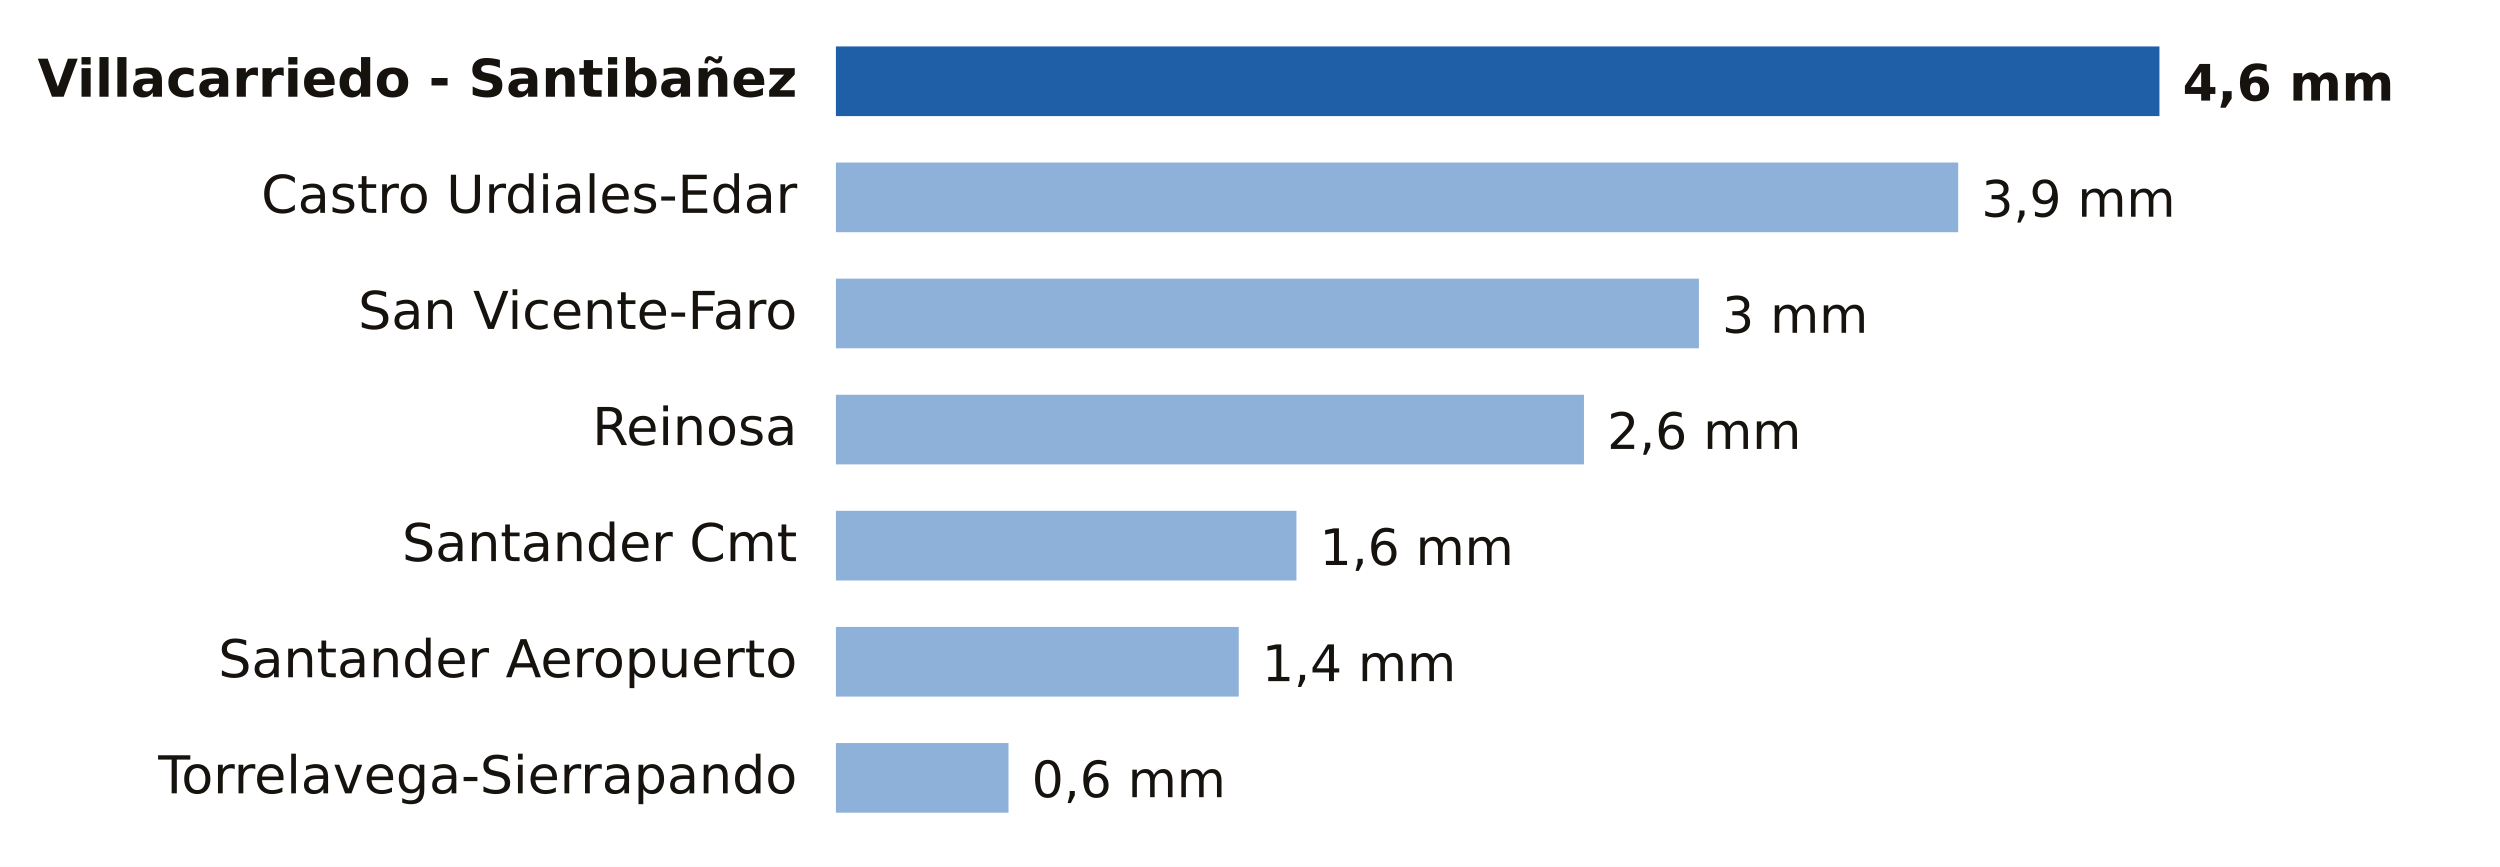
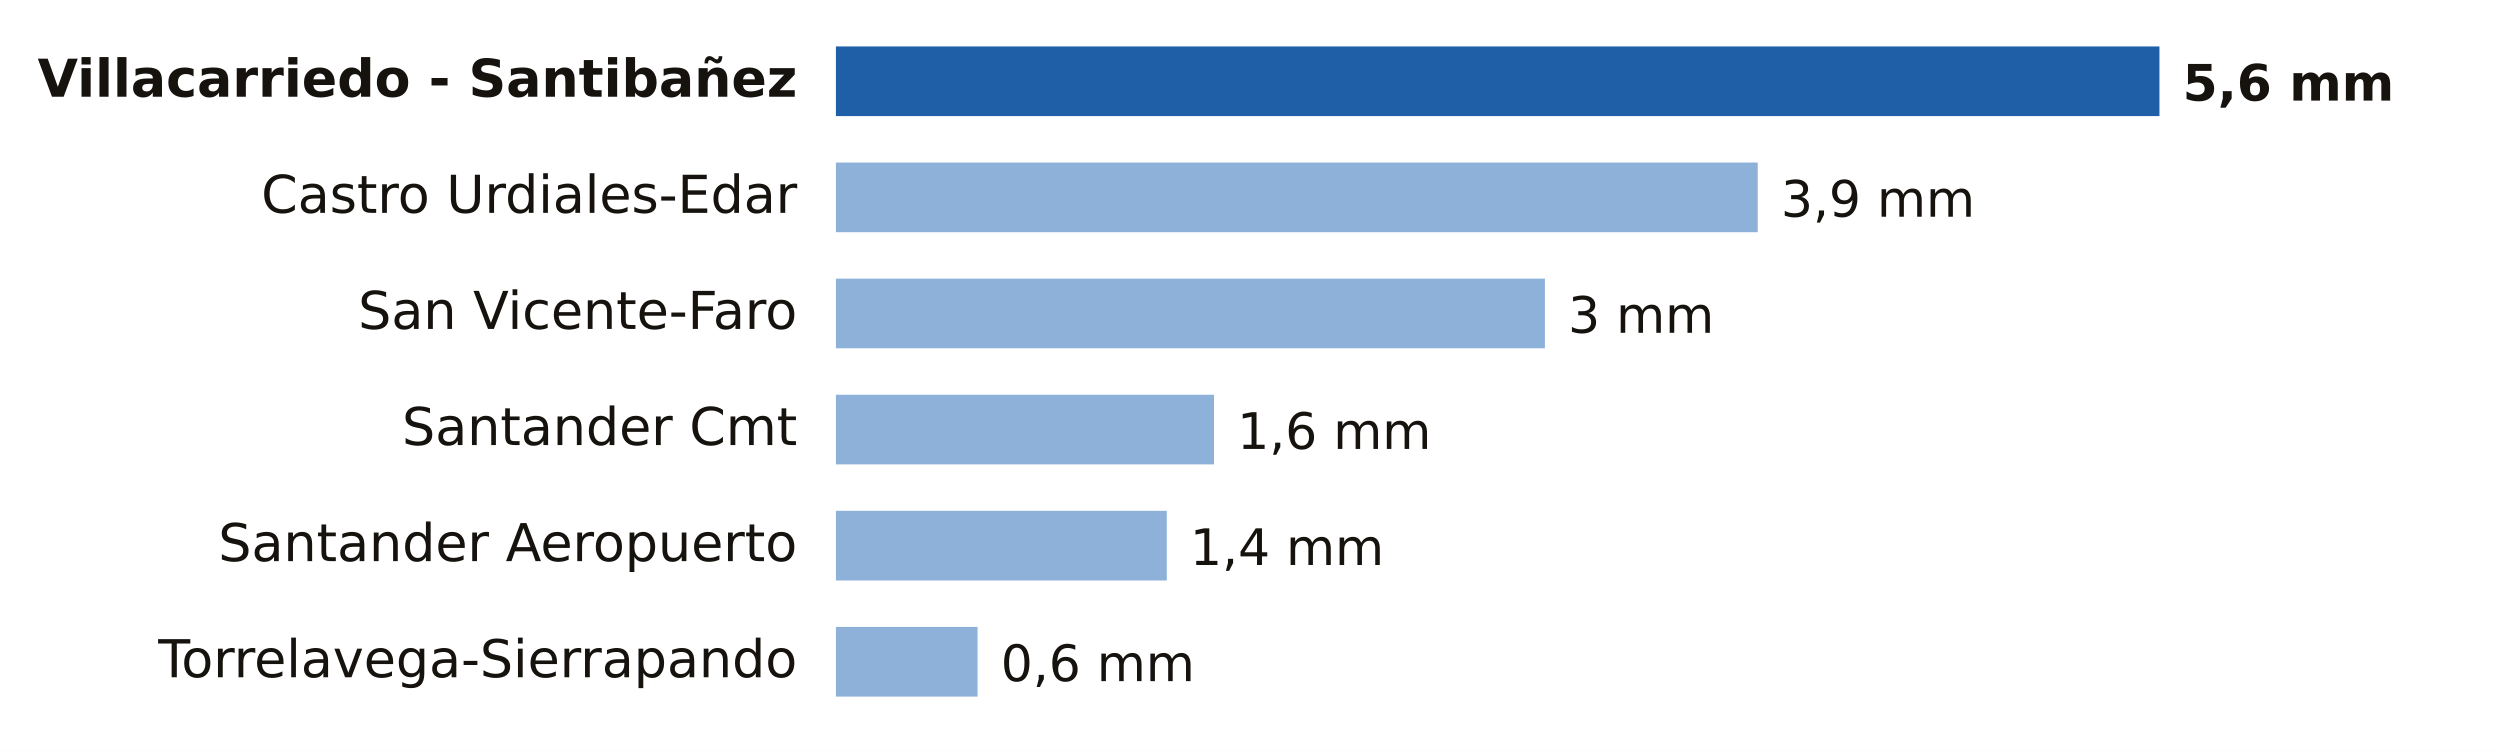
- <svg xmlns="http://www.w3.org/2000/svg" viewBox="0 0 646 224" width="646" height="224" role="img" aria-label="Lluvia entre la medianoche y las 18:00 del sábado 21 de noviembre en Cantabria">
-   <rect width="646" height="224" fill="#FFFFFF" />
+ <svg xmlns="http://www.w3.org/2000/svg" viewBox="0 0 646 194" width="646" height="194" role="img" aria-label="Lluvia entre la medianoche y las 20:00 del sábado 21 de noviembre en Cantabria">
+   <rect width="646" height="194" fill="#FFFFFF" />
  <text x="206.0" y="25.0" font-size="13.5" fill="#16130F" text-anchor="end" font-weight="600" font-family="Public Sans, DejaVu Sans, Arial, sans-serif">Villacarriedo - Santibañez</text>
  <rect x="216" y="12" width="342.0" height="18" fill="#1F5FA8" />
-   <text x="564.0" y="26.0" font-size="13" fill="#16130F" text-anchor="start" font-weight="700" font-family="Public Sans, DejaVu Sans, Arial, sans-serif">4,6 mm</text>
+   <text x="564.0" y="26.0" font-size="13" fill="#16130F" text-anchor="start" font-weight="700" font-family="Public Sans, DejaVu Sans, Arial, sans-serif">5,6 mm</text>
  <text x="206.0" y="55.0" font-size="13.5" fill="#16130F" text-anchor="end" font-weight="400" font-family="Public Sans, DejaVu Sans, Arial, sans-serif">Castro Urdiales-Edar</text>
-   <rect x="216" y="42" width="290.0" height="18" fill="#8EB1DA" />
-   <text x="512.0" y="56.0" font-size="13" fill="#16130F" text-anchor="start" font-weight="500" font-family="Public Sans, DejaVu Sans, Arial, sans-serif">3,9 mm</text>
+   <rect x="216" y="42" width="238.2" height="18" fill="#8EB1DA" />
+   <text x="460.2" y="56.0" font-size="13" fill="#16130F" text-anchor="start" font-weight="500" font-family="Public Sans, DejaVu Sans, Arial, sans-serif">3,9 mm</text>
  <text x="206.0" y="85.0" font-size="13.5" fill="#16130F" text-anchor="end" font-weight="400" font-family="Public Sans, DejaVu Sans, Arial, sans-serif">San Vicente-Faro</text>
-   <rect x="216" y="72" width="223.0" height="18" fill="#8EB1DA" />
-   <text x="445.0" y="86.0" font-size="13" fill="#16130F" text-anchor="start" font-weight="500" font-family="Public Sans, DejaVu Sans, Arial, sans-serif">3 mm</text>
-   <text x="206.0" y="115.0" font-size="13.5" fill="#16130F" text-anchor="end" font-weight="400" font-family="Public Sans, DejaVu Sans, Arial, sans-serif">Reinosa</text>
-   <rect x="216" y="102" width="193.3" height="18" fill="#8EB1DA" />
-   <text x="415.3" y="116.0" font-size="13" fill="#16130F" text-anchor="start" font-weight="500" font-family="Public Sans, DejaVu Sans, Arial, sans-serif">2,6 mm</text>
-   <text x="206.0" y="145.0" font-size="13.5" fill="#16130F" text-anchor="end" font-weight="400" font-family="Public Sans, DejaVu Sans, Arial, sans-serif">Santander Cmt</text>
-   <rect x="216" y="132" width="119.0" height="18" fill="#8EB1DA" />
-   <text x="341.0" y="146.0" font-size="13" fill="#16130F" text-anchor="start" font-weight="500" font-family="Public Sans, DejaVu Sans, Arial, sans-serif">1,6 mm</text>
-   <text x="206.0" y="175.0" font-size="13.5" fill="#16130F" text-anchor="end" font-weight="400" font-family="Public Sans, DejaVu Sans, Arial, sans-serif">Santander Aeropuerto</text>
-   <rect x="216" y="162" width="104.1" height="18" fill="#8EB1DA" />
-   <text x="326.1" y="176.0" font-size="13" fill="#16130F" text-anchor="start" font-weight="500" font-family="Public Sans, DejaVu Sans, Arial, sans-serif">1,4 mm</text>
-   <text x="206.0" y="205.0" font-size="13.5" fill="#16130F" text-anchor="end" font-weight="400" font-family="Public Sans, DejaVu Sans, Arial, sans-serif">Torrelavega-Sierrapando</text>
-   <rect x="216" y="192" width="44.6" height="18" fill="#8EB1DA" />
-   <text x="266.6" y="206.0" font-size="13" fill="#16130F" text-anchor="start" font-weight="500" font-family="Public Sans, DejaVu Sans, Arial, sans-serif">0,6 mm</text>
+   <rect x="216" y="72" width="183.2" height="18" fill="#8EB1DA" />
+   <text x="405.2" y="86.0" font-size="13" fill="#16130F" text-anchor="start" font-weight="500" font-family="Public Sans, DejaVu Sans, Arial, sans-serif">3 mm</text>
+   <text x="206.0" y="115.0" font-size="13.5" fill="#16130F" text-anchor="end" font-weight="400" font-family="Public Sans, DejaVu Sans, Arial, sans-serif">Santander Cmt</text>
+   <rect x="216" y="102" width="97.7" height="18" fill="#8EB1DA" />
+   <text x="319.7" y="116.0" font-size="13" fill="#16130F" text-anchor="start" font-weight="500" font-family="Public Sans, DejaVu Sans, Arial, sans-serif">1,6 mm</text>
+   <text x="206.0" y="145.0" font-size="13.5" fill="#16130F" text-anchor="end" font-weight="400" font-family="Public Sans, DejaVu Sans, Arial, sans-serif">Santander Aeropuerto</text>
+   <rect x="216" y="132" width="85.5" height="18" fill="#8EB1DA" />
+   <text x="307.5" y="146.0" font-size="13" fill="#16130F" text-anchor="start" font-weight="500" font-family="Public Sans, DejaVu Sans, Arial, sans-serif">1,4 mm</text>
+   <text x="206.0" y="175.0" font-size="13.5" fill="#16130F" text-anchor="end" font-weight="400" font-family="Public Sans, DejaVu Sans, Arial, sans-serif">Torrelavega-Sierrapando</text>
+   <rect x="216" y="162" width="36.6" height="18" fill="#8EB1DA" />
+   <text x="258.6" y="176.0" font-size="13" fill="#16130F" text-anchor="start" font-weight="500" font-family="Public Sans, DejaVu Sans, Arial, sans-serif">0,6 mm</text>
</svg>
